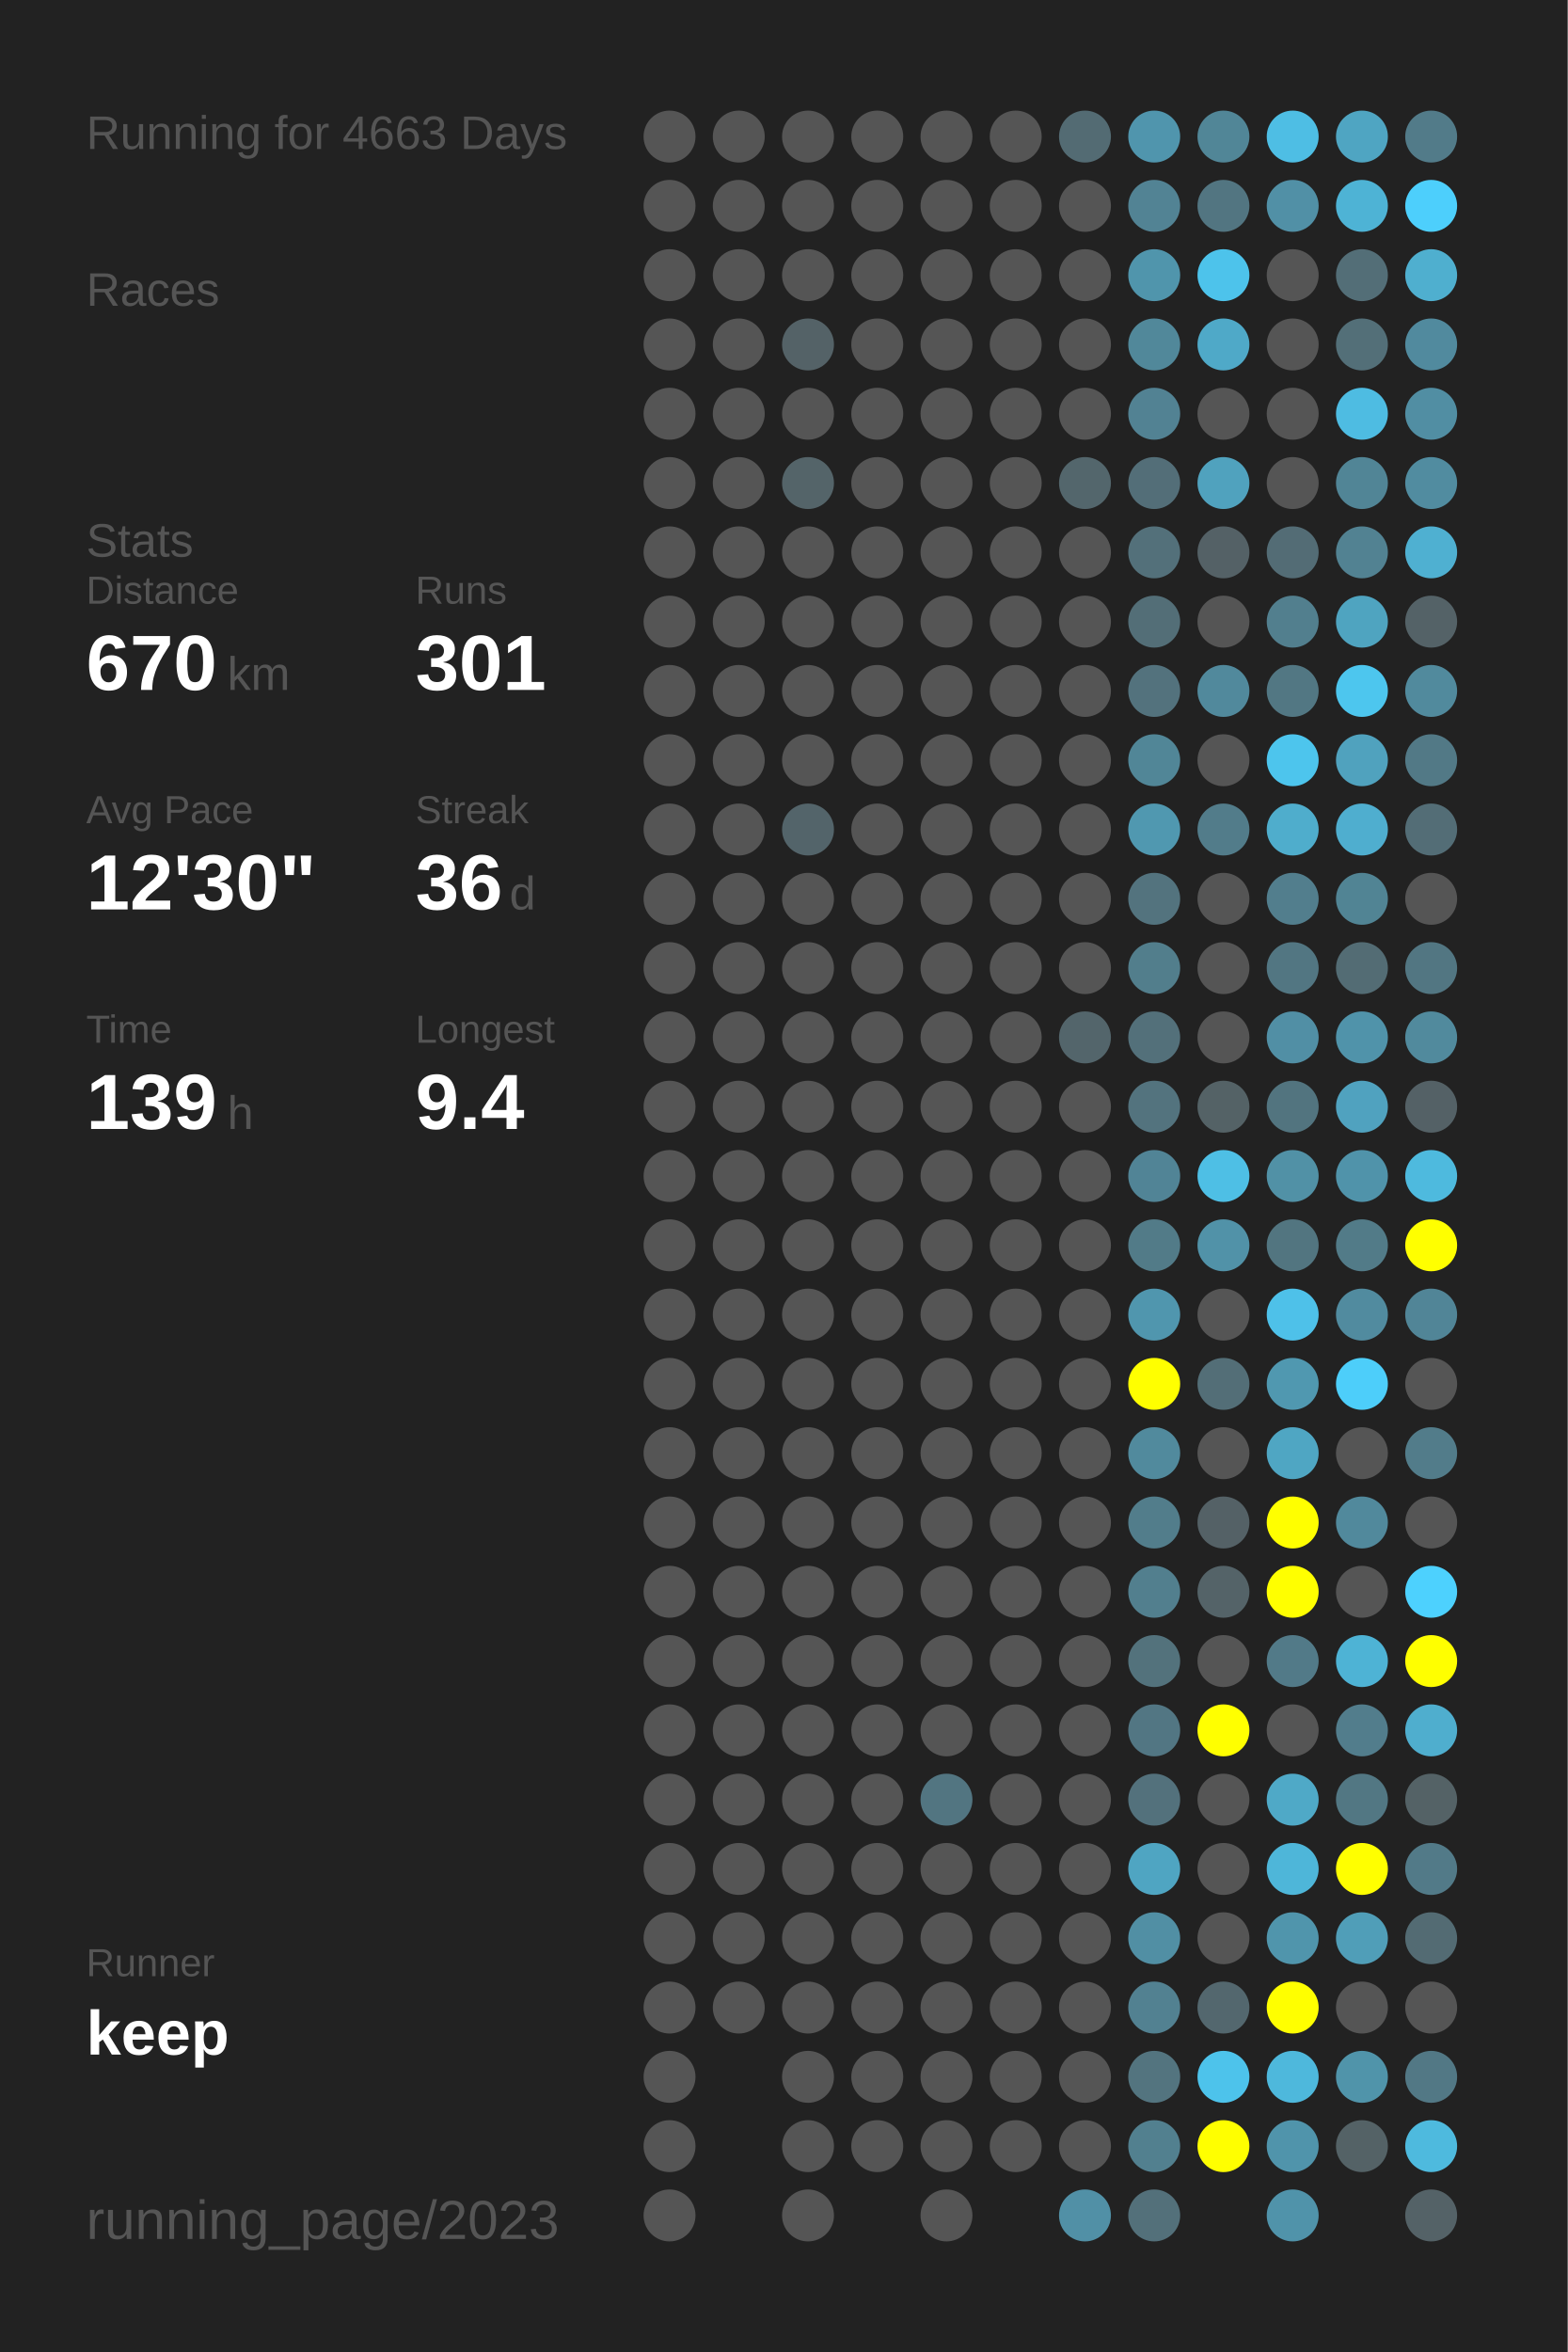
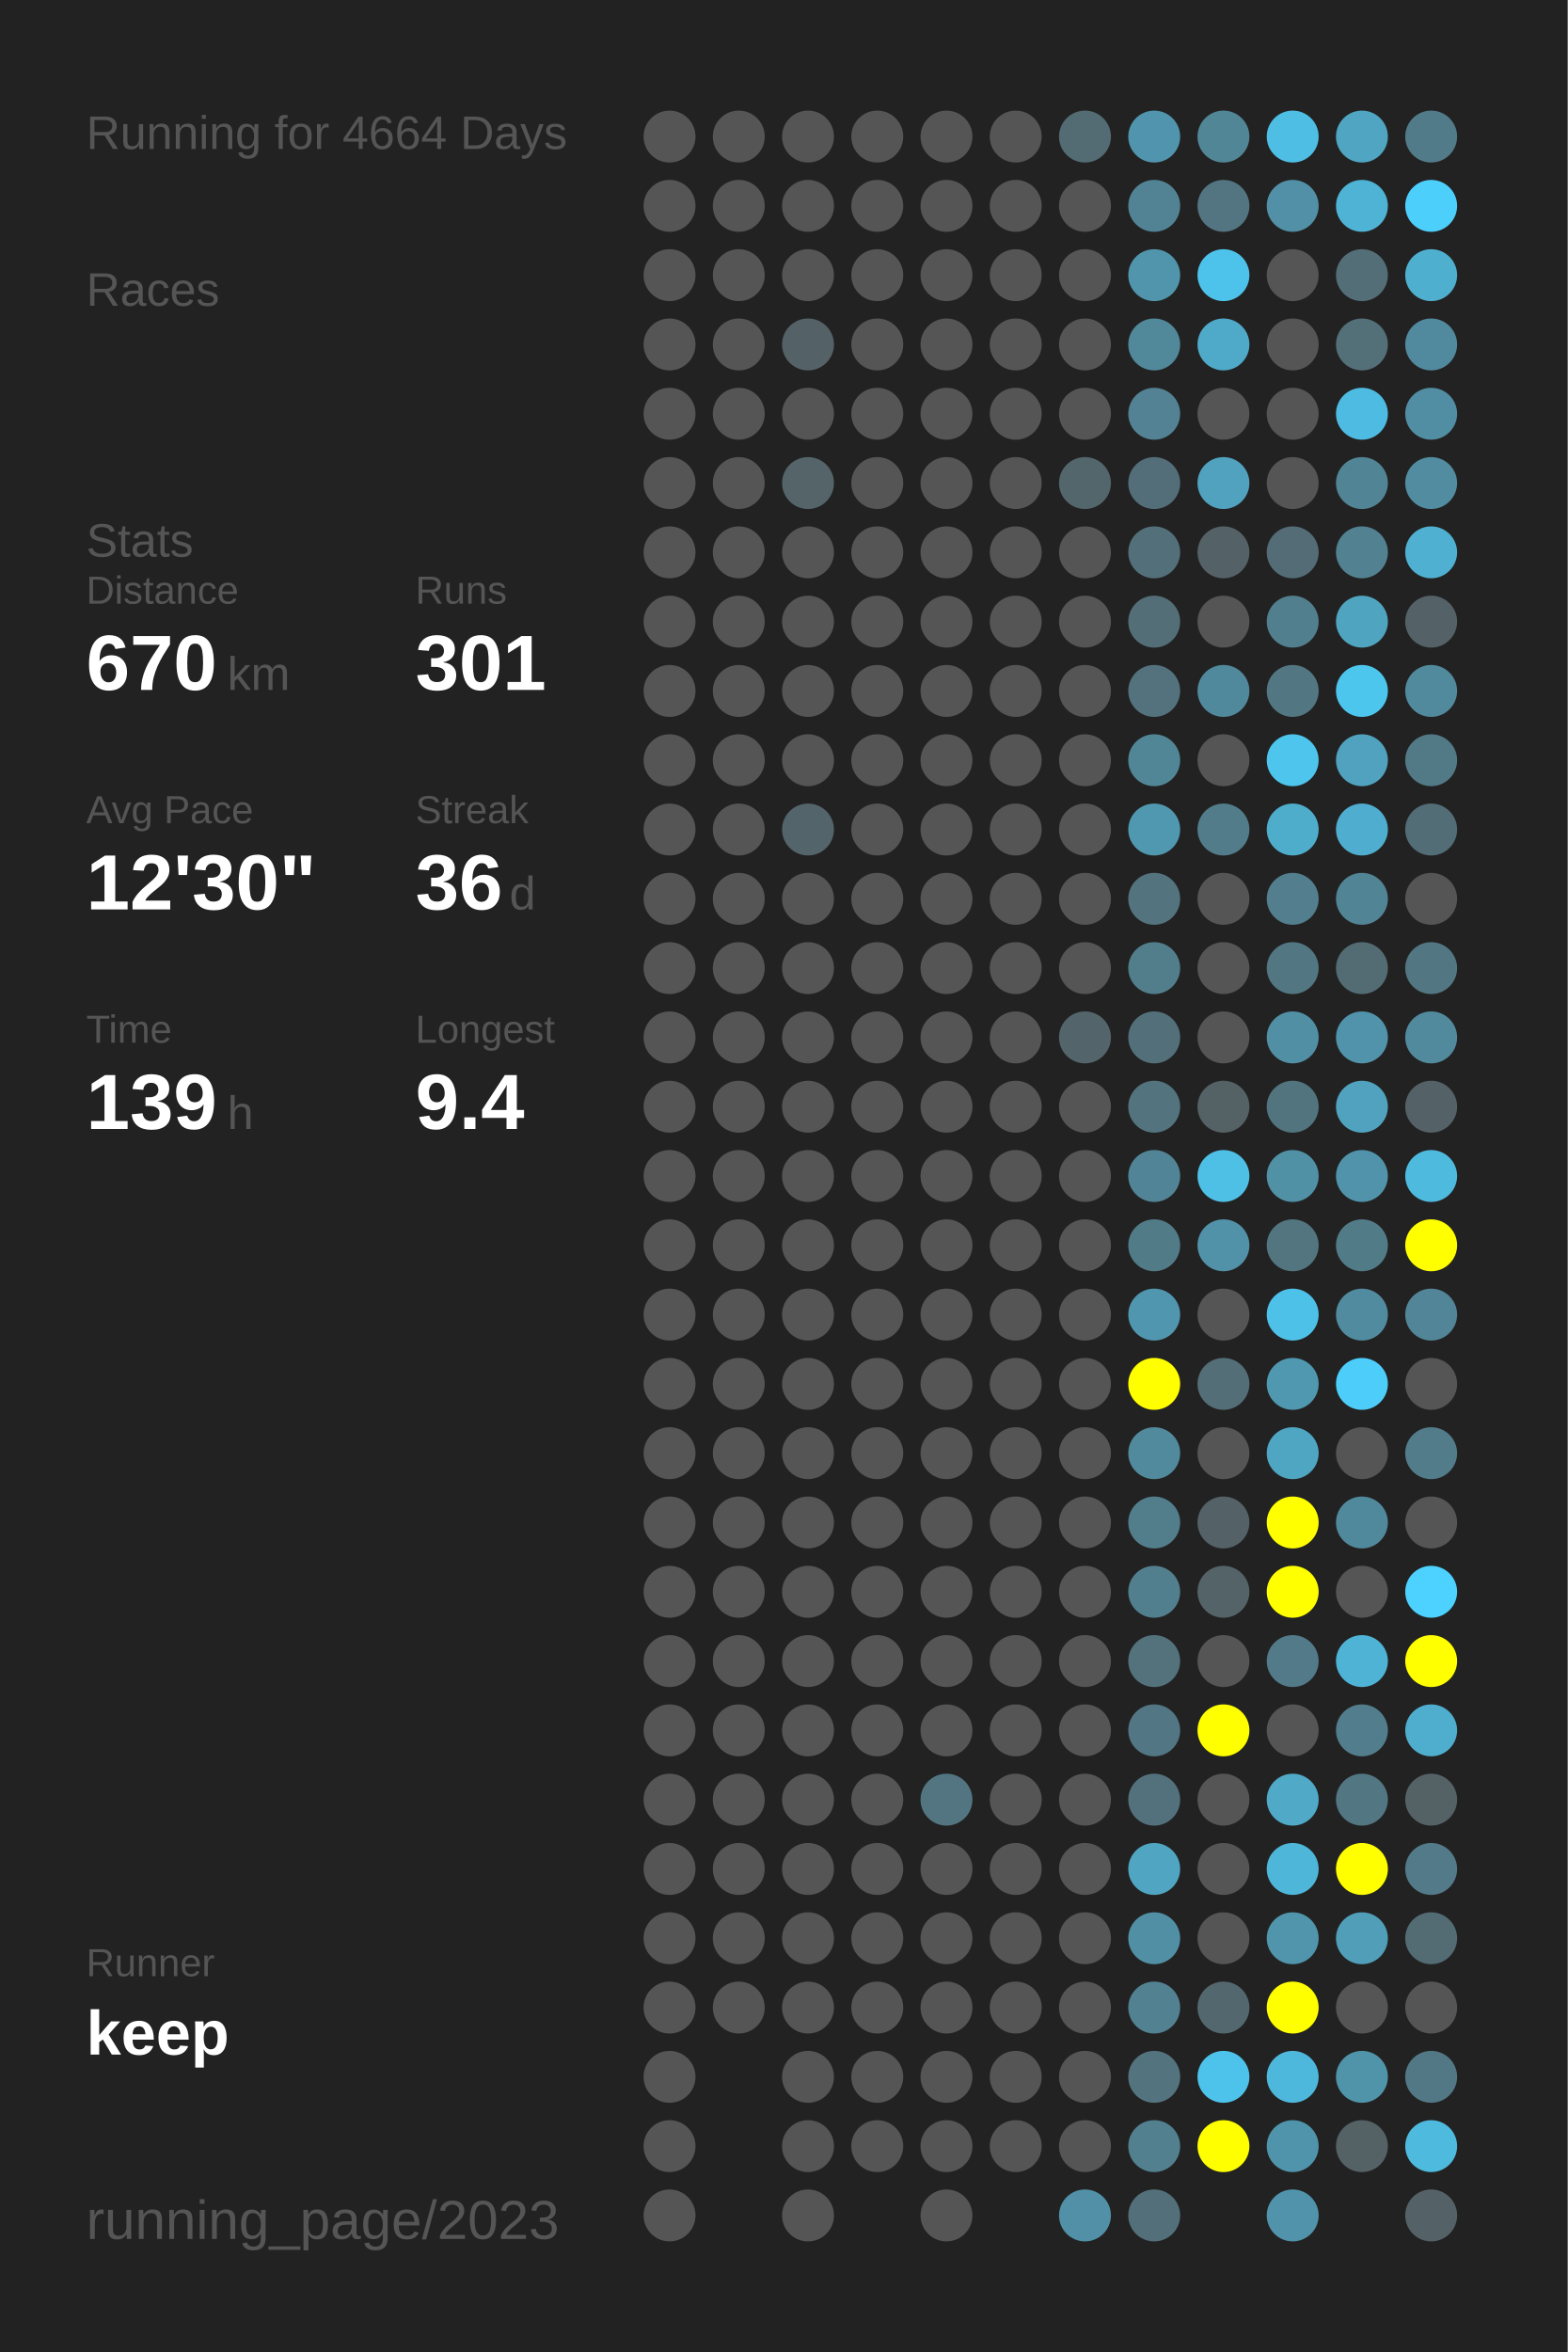
<svg xmlns="http://www.w3.org/2000/svg" baseProfile="full" height="300mm" version="1.1" viewBox="0,0,200,300" width="200mm">
  <defs />
  <rect fill="#222222" height="300" width="200" x="0" y="0" />
-   <text fill="#555555" style="font-size:6px; font-family:Arial;" x="11" y="19">Running for 4663 Days</text>
+   <text fill="#555555" style="font-size:6px; font-family:Arial;" x="11" y="19">Running for 4664 Days</text>
  <text fill="#555555" style="font-size:6px; font-family:Arial;" x="11" y="39">Races</text>
  <text fill="#555555" style="font-size:6px; font-family:Arial;" x="11" y="71">Stats</text>
  <text fill="#555555" style="font-size:5px; font-family:Arial;" x="11" y="77">Distance</text>
  <text fill="#FFFFFF" style="font-size:10px; font-family:Arial; font-weight:bold;" x="11" y="88">670</text>
  <text fill="#555555" style="font-size:6px; font-family:Arial;" x="29" y="88">km</text>
  <text fill="#555555" style="font-size:5px; font-family:Arial;" x="53" y="77">Runs</text>
  <text fill="#FFFFFF" style="font-size:10px; font-family:Arial; font-weight:bold;" x="53" y="88">301</text>
  <text fill="#555555" style="font-size:5px; font-family:Arial;" x="11" y="105">Avg Pace</text>
  <text fill="#FFFFFF" style="font-size:10px; font-family:Arial; font-weight:bold;" x="11" y="116">12'30"</text>
  <text fill="#555555" style="font-size:5px; font-family:Arial;" x="53" y="105">Streak</text>
  <text fill="#FFFFFF" style="font-size:10px; font-family:Arial; font-weight:bold;" x="53" y="116">36</text>
  <text fill="#555555" style="font-size:6px; font-family:Arial;" x="65" y="116">d</text>
  <text fill="#555555" style="font-size:5px; font-family:Arial;" x="11" y="133">Time</text>
  <text fill="#FFFFFF" style="font-size:10px; font-family:Arial; font-weight:bold;" x="11" y="144">139</text>
  <text fill="#555555" style="font-size:6px; font-family:Arial;" x="29" y="144">h</text>
  <text fill="#555555" style="font-size:5px; font-family:Arial;" x="53" y="133">Longest</text>
  <text fill="#FFFFFF" style="font-size:10px; font-family:Arial; font-weight:bold;" x="53" y="144">9.4</text>
  <text fill="#555555" style="font-size:5px; font-family:Arial;" x="11" y="252.065">Runner</text>
  <text fill="#FFFFFF" style="font-size:8px; font-family:Arial; font-weight:bold;" x="11" y="262.065">keep</text>
  <text fill="#555555" style="font-size:7px; font-family:Arial;" x="11" y="285.581">running_page/2023</text>
  <circle cx="85.417" cy="17.419" fill="#555555" r="3.312" />
  <circle cx="85.417" cy="26.258" fill="#555555" r="3.312" />
  <circle cx="85.417" cy="35.097" fill="#555555" r="3.312" />
  <circle cx="85.417" cy="43.935" fill="#555555" r="3.312" />
  <circle cx="85.417" cy="52.774" fill="#555555" r="3.312" />
  <circle cx="85.417" cy="61.613" fill="#555555" r="3.312" />
  <circle cx="85.417" cy="70.452" fill="#555555" r="3.312" />
  <circle cx="85.417" cy="79.29" fill="#555555" r="3.312" />
  <circle cx="85.417" cy="88.129" fill="#555555" r="3.312" />
  <circle cx="85.417" cy="96.968" fill="#555555" r="3.312" />
  <circle cx="85.417" cy="105.806" fill="#555555" r="3.312" />
  <circle cx="85.417" cy="114.645" fill="#555555" r="3.312" />
  <circle cx="85.417" cy="123.484" fill="#555555" r="3.312" />
  <circle cx="85.417" cy="132.323" fill="#555555" r="3.312" />
  <circle cx="85.417" cy="141.161" fill="#555555" r="3.312" />
  <circle cx="85.417" cy="150" fill="#555555" r="3.312" />
  <circle cx="85.417" cy="158.839" fill="#555555" r="3.312" />
  <circle cx="85.417" cy="167.677" fill="#555555" r="3.312" />
  <circle cx="85.417" cy="176.516" fill="#555555" r="3.312" />
  <circle cx="85.417" cy="185.355" fill="#555555" r="3.312" />
  <circle cx="85.417" cy="194.194" fill="#555555" r="3.312" />
  <circle cx="85.417" cy="203.032" fill="#555555" r="3.312" />
  <circle cx="85.417" cy="211.871" fill="#555555" r="3.312" />
  <circle cx="85.417" cy="220.71" fill="#555555" r="3.312" />
  <circle cx="85.417" cy="229.548" fill="#555555" r="3.312" />
  <circle cx="85.417" cy="238.387" fill="#555555" r="3.312" />
  <circle cx="85.417" cy="247.226" fill="#555555" r="3.312" />
  <circle cx="85.417" cy="256.065" fill="#555555" r="3.312" />
  <circle cx="85.417" cy="264.903" fill="#555555" r="3.312" />
  <circle cx="85.417" cy="273.742" fill="#555555" r="3.312" />
  <circle cx="85.417" cy="282.581" fill="#555555" r="3.312" />
  <circle cx="94.25" cy="17.419" fill="#555555" r="3.312" />
  <circle cx="94.25" cy="26.258" fill="#555555" r="3.312" />
  <circle cx="94.25" cy="35.097" fill="#555555" r="3.312" />
  <circle cx="94.25" cy="43.935" fill="#555555" r="3.312" />
  <circle cx="94.25" cy="52.774" fill="#555555" r="3.312" />
  <circle cx="94.25" cy="61.613" fill="#555555" r="3.312" />
  <circle cx="94.25" cy="70.452" fill="#555555" r="3.312" />
  <circle cx="94.25" cy="79.29" fill="#555555" r="3.312" />
  <circle cx="94.25" cy="88.129" fill="#555555" r="3.312" />
  <circle cx="94.25" cy="96.968" fill="#555555" r="3.312" />
  <circle cx="94.25" cy="105.806" fill="#555555" r="3.312" />
  <circle cx="94.25" cy="114.645" fill="#555555" r="3.312" />
  <circle cx="94.25" cy="123.484" fill="#555555" r="3.312" />
  <circle cx="94.25" cy="132.323" fill="#555555" r="3.312" />
  <circle cx="94.25" cy="141.161" fill="#555555" r="3.312" />
  <circle cx="94.25" cy="150" fill="#555555" r="3.312" />
  <circle cx="94.25" cy="158.839" fill="#555555" r="3.312" />
  <circle cx="94.25" cy="167.677" fill="#555555" r="3.312" />
  <circle cx="94.25" cy="176.516" fill="#555555" r="3.312" />
  <circle cx="94.25" cy="185.355" fill="#555555" r="3.312" />
  <circle cx="94.25" cy="194.194" fill="#555555" r="3.312" />
  <circle cx="94.25" cy="203.032" fill="#555555" r="3.312" />
  <circle cx="94.25" cy="211.871" fill="#555555" r="3.312" />
  <circle cx="94.25" cy="220.71" fill="#555555" r="3.312" />
  <circle cx="94.25" cy="229.548" fill="#555555" r="3.312" />
  <circle cx="94.25" cy="238.387" fill="#555555" r="3.312" />
  <circle cx="94.25" cy="247.226" fill="#555555" r="3.312" />
  <circle cx="94.25" cy="256.065" fill="#555555" r="3.312" />
  <circle cx="103.083" cy="17.419" fill="#555555" r="3.312" />
  <circle cx="103.083" cy="26.258" fill="#555555" r="3.312" />
  <circle cx="103.083" cy="35.097" fill="#555555" r="3.312" />
  <circle cx="103.083" cy="43.935" fill="#546267" r="3.312" />
  <circle cx="103.083" cy="52.774" fill="#555555" r="3.312" />
  <circle cx="103.083" cy="61.613" fill="#546469" r="3.312" />
  <circle cx="103.083" cy="70.452" fill="#555555" r="3.312" />
  <circle cx="103.083" cy="79.29" fill="#555555" r="3.312" />
  <circle cx="103.083" cy="88.129" fill="#555555" r="3.312" />
  <circle cx="103.083" cy="96.968" fill="#555555" r="3.312" />
  <circle cx="103.083" cy="105.806" fill="#53646a" r="3.312" />
  <circle cx="103.083" cy="114.645" fill="#555555" r="3.312" />
  <circle cx="103.083" cy="123.484" fill="#555555" r="3.312" />
  <circle cx="103.083" cy="132.323" fill="#555555" r="3.312" />
  <circle cx="103.083" cy="141.161" fill="#555555" r="3.312" />
  <circle cx="103.083" cy="150" fill="#555555" r="3.312" />
  <circle cx="103.083" cy="158.839" fill="#555555" r="3.312" />
  <circle cx="103.083" cy="167.677" fill="#555555" r="3.312" />
  <circle cx="103.083" cy="176.516" fill="#555555" r="3.312" />
  <circle cx="103.083" cy="185.355" fill="#555555" r="3.312" />
  <circle cx="103.083" cy="194.194" fill="#555555" r="3.312" />
  <circle cx="103.083" cy="203.032" fill="#555555" r="3.312" />
  <circle cx="103.083" cy="211.871" fill="#555555" r="3.312" />
  <circle cx="103.083" cy="220.71" fill="#555555" r="3.312" />
  <circle cx="103.083" cy="229.548" fill="#555555" r="3.312" />
  <circle cx="103.083" cy="238.387" fill="#555555" r="3.312" />
  <circle cx="103.083" cy="247.226" fill="#555555" r="3.312" />
  <circle cx="103.083" cy="256.065" fill="#555555" r="3.312" />
  <circle cx="103.083" cy="264.903" fill="#555555" r="3.312" />
  <circle cx="103.083" cy="273.742" fill="#555555" r="3.312" />
  <circle cx="103.083" cy="282.581" fill="#555555" r="3.312" />
  <circle cx="111.917" cy="17.419" fill="#555555" r="3.312" />
  <circle cx="111.917" cy="26.258" fill="#555555" r="3.312" />
  <circle cx="111.917" cy="35.097" fill="#555555" r="3.312" />
  <circle cx="111.917" cy="43.935" fill="#555555" r="3.312" />
  <circle cx="111.917" cy="52.774" fill="#555555" r="3.312" />
  <circle cx="111.917" cy="61.613" fill="#555555" r="3.312" />
  <circle cx="111.917" cy="70.452" fill="#555555" r="3.312" />
  <circle cx="111.917" cy="79.29" fill="#555555" r="3.312" />
  <circle cx="111.917" cy="88.129" fill="#555555" r="3.312" />
  <circle cx="111.917" cy="96.968" fill="#555555" r="3.312" />
  <circle cx="111.917" cy="105.806" fill="#555555" r="3.312" />
  <circle cx="111.917" cy="114.645" fill="#555555" r="3.312" />
  <circle cx="111.917" cy="123.484" fill="#555555" r="3.312" />
  <circle cx="111.917" cy="132.323" fill="#555555" r="3.312" />
  <circle cx="111.917" cy="141.161" fill="#555555" r="3.312" />
  <circle cx="111.917" cy="150" fill="#555555" r="3.312" />
  <circle cx="111.917" cy="158.839" fill="#555555" r="3.312" />
  <circle cx="111.917" cy="167.677" fill="#555555" r="3.312" />
  <circle cx="111.917" cy="176.516" fill="#555555" r="3.312" />
  <circle cx="111.917" cy="185.355" fill="#555555" r="3.312" />
  <circle cx="111.917" cy="194.194" fill="#555555" r="3.312" />
  <circle cx="111.917" cy="203.032" fill="#555555" r="3.312" />
  <circle cx="111.917" cy="211.871" fill="#555555" r="3.312" />
  <circle cx="111.917" cy="220.71" fill="#555555" r="3.312" />
  <circle cx="111.917" cy="229.548" fill="#555555" r="3.312" />
  <circle cx="111.917" cy="238.387" fill="#555555" r="3.312" />
  <circle cx="111.917" cy="247.226" fill="#555555" r="3.312" />
  <circle cx="111.917" cy="256.065" fill="#555555" r="3.312" />
  <circle cx="111.917" cy="264.903" fill="#555555" r="3.312" />
  <circle cx="111.917" cy="273.742" fill="#555555" r="3.312" />
  <circle cx="120.75" cy="17.419" fill="#555555" r="3.312" />
  <circle cx="120.75" cy="26.258" fill="#555555" r="3.312" />
  <circle cx="120.75" cy="35.097" fill="#555555" r="3.312" />
  <circle cx="120.75" cy="43.935" fill="#555555" r="3.312" />
  <circle cx="120.75" cy="52.774" fill="#555555" r="3.312" />
  <circle cx="120.75" cy="61.613" fill="#555555" r="3.312" />
  <circle cx="120.75" cy="70.452" fill="#555555" r="3.312" />
  <circle cx="120.75" cy="79.29" fill="#555555" r="3.312" />
  <circle cx="120.75" cy="88.129" fill="#555555" r="3.312" />
  <circle cx="120.75" cy="96.968" fill="#555555" r="3.312" />
  <circle cx="120.75" cy="105.806" fill="#555555" r="3.312" />
  <circle cx="120.75" cy="114.645" fill="#555555" r="3.312" />
  <circle cx="120.75" cy="123.484" fill="#555555" r="3.312" />
  <circle cx="120.75" cy="132.323" fill="#555555" r="3.312" />
  <circle cx="120.75" cy="141.161" fill="#555555" r="3.312" />
  <circle cx="120.75" cy="150" fill="#555555" r="3.312" />
  <circle cx="120.75" cy="158.839" fill="#555555" r="3.312" />
  <circle cx="120.75" cy="167.677" fill="#555555" r="3.312" />
  <circle cx="120.75" cy="176.516" fill="#555555" r="3.312" />
  <circle cx="120.75" cy="185.355" fill="#555555" r="3.312" />
  <circle cx="120.75" cy="194.194" fill="#555555" r="3.312" />
  <circle cx="120.75" cy="203.032" fill="#555555" r="3.312" />
  <circle cx="120.75" cy="211.871" fill="#555555" r="3.312" />
  <circle cx="120.75" cy="220.71" fill="#555555" r="3.312" />
  <circle cx="120.75" cy="229.548" fill="#527581" r="3.312" />
  <circle cx="120.75" cy="238.387" fill="#555555" r="3.312" />
  <circle cx="120.75" cy="247.226" fill="#555555" r="3.312" />
  <circle cx="120.75" cy="256.065" fill="#555555" r="3.312" />
  <circle cx="120.75" cy="264.903" fill="#555555" r="3.312" />
  <circle cx="120.75" cy="273.742" fill="#555555" r="3.312" />
  <circle cx="120.75" cy="282.581" fill="#555555" r="3.312" />
  <circle cx="129.583" cy="17.419" fill="#555555" r="3.312" />
  <circle cx="129.583" cy="26.258" fill="#555555" r="3.312" />
  <circle cx="129.583" cy="35.097" fill="#555555" r="3.312" />
  <circle cx="129.583" cy="43.935" fill="#555555" r="3.312" />
  <circle cx="129.583" cy="52.774" fill="#555555" r="3.312" />
  <circle cx="129.583" cy="61.613" fill="#555555" r="3.312" />
  <circle cx="129.583" cy="70.452" fill="#555555" r="3.312" />
  <circle cx="129.583" cy="79.29" fill="#555555" r="3.312" />
  <circle cx="129.583" cy="88.129" fill="#555555" r="3.312" />
  <circle cx="129.583" cy="96.968" fill="#555555" r="3.312" />
  <circle cx="129.583" cy="105.806" fill="#555555" r="3.312" />
  <circle cx="129.583" cy="114.645" fill="#555555" r="3.312" />
  <circle cx="129.583" cy="123.484" fill="#555555" r="3.312" />
  <circle cx="129.583" cy="132.323" fill="#555555" r="3.312" />
  <circle cx="129.583" cy="141.161" fill="#555555" r="3.312" />
  <circle cx="129.583" cy="150" fill="#555555" r="3.312" />
  <circle cx="129.583" cy="158.839" fill="#555555" r="3.312" />
  <circle cx="129.583" cy="167.677" fill="#555555" r="3.312" />
  <circle cx="129.583" cy="176.516" fill="#555555" r="3.312" />
  <circle cx="129.583" cy="185.355" fill="#555555" r="3.312" />
  <circle cx="129.583" cy="194.194" fill="#555555" r="3.312" />
  <circle cx="129.583" cy="203.032" fill="#555555" r="3.312" />
  <circle cx="129.583" cy="211.871" fill="#555555" r="3.312" />
  <circle cx="129.583" cy="220.71" fill="#555555" r="3.312" />
  <circle cx="129.583" cy="229.548" fill="#555555" r="3.312" />
  <circle cx="129.583" cy="238.387" fill="#555555" r="3.312" />
  <circle cx="129.583" cy="247.226" fill="#555555" r="3.312" />
  <circle cx="129.583" cy="256.065" fill="#555555" r="3.312" />
  <circle cx="129.583" cy="264.903" fill="#555555" r="3.312" />
  <circle cx="129.583" cy="273.742" fill="#555555" r="3.312" />
  <circle cx="138.417" cy="17.419" fill="#536b73" r="3.312" />
  <circle cx="138.417" cy="26.258" fill="#555555" r="3.312" />
  <circle cx="138.417" cy="35.097" fill="#555555" r="3.312" />
  <circle cx="138.417" cy="43.935" fill="#555555" r="3.312" />
  <circle cx="138.417" cy="52.774" fill="#555555" r="3.312" />
  <circle cx="138.417" cy="61.613" fill="#53666c" r="3.312" />
  <circle cx="138.417" cy="70.452" fill="#555555" r="3.312" />
  <circle cx="138.417" cy="79.29" fill="#555555" r="3.312" />
  <circle cx="138.417" cy="88.129" fill="#555555" r="3.312" />
  <circle cx="138.417" cy="96.968" fill="#555555" r="3.312" />
  <circle cx="138.417" cy="105.806" fill="#555555" r="3.312" />
  <circle cx="138.417" cy="114.645" fill="#555555" r="3.312" />
  <circle cx="138.417" cy="123.484" fill="#555555" r="3.312" />
  <circle cx="138.417" cy="132.323" fill="#53656b" r="3.312" />
  <circle cx="138.417" cy="141.161" fill="#555555" r="3.312" />
  <circle cx="138.417" cy="150" fill="#555555" r="3.312" />
  <circle cx="138.417" cy="158.839" fill="#555555" r="3.312" />
  <circle cx="138.417" cy="167.677" fill="#555555" r="3.312" />
  <circle cx="138.417" cy="176.516" fill="#555555" r="3.312" />
  <circle cx="138.417" cy="185.355" fill="#555555" r="3.312" />
  <circle cx="138.417" cy="194.194" fill="#555555" r="3.312" />
  <circle cx="138.417" cy="203.032" fill="#555555" r="3.312" />
  <circle cx="138.417" cy="211.871" fill="#555555" r="3.312" />
  <circle cx="138.417" cy="220.71" fill="#555555" r="3.312" />
  <circle cx="138.417" cy="229.548" fill="#555555" r="3.312" />
  <circle cx="138.417" cy="238.387" fill="#555555" r="3.312" />
  <circle cx="138.417" cy="247.226" fill="#555555" r="3.312" />
  <circle cx="138.417" cy="256.065" fill="#555555" r="3.312" />
  <circle cx="138.417" cy="264.903" fill="#555555" r="3.312" />
  <circle cx="138.417" cy="273.742" fill="#555555" r="3.312" />
  <circle cx="138.417" cy="282.581" fill="#5190a6" r="3.312" />
  <circle cx="147.25" cy="17.419" fill="#5095ad" r="3.312" />
  <circle cx="147.25" cy="26.258" fill="#528394" r="3.312" />
  <circle cx="147.25" cy="35.097" fill="#5095ac" r="3.312" />
  <circle cx="147.25" cy="43.935" fill="#51889a" r="3.312" />
  <circle cx="147.25" cy="52.774" fill="#528293" r="3.312" />
  <circle cx="147.25" cy="61.613" fill="#536e78" r="3.312" />
  <circle cx="147.25" cy="70.452" fill="#53707a" r="3.312" />
  <circle cx="147.25" cy="79.29" fill="#536e77" r="3.312" />
  <circle cx="147.25" cy="88.129" fill="#53727d" r="3.312" />
  <circle cx="147.25" cy="96.968" fill="#518697" r="3.312" />
  <circle cx="147.25" cy="105.806" fill="#5098b0" r="3.312" />
  <circle cx="147.25" cy="114.645" fill="#53737e" r="3.312" />
  <circle cx="147.25" cy="123.484" fill="#527e8c" r="3.312" />
  <circle cx="147.25" cy="132.323" fill="#53707a" r="3.312" />
  <circle cx="147.25" cy="141.161" fill="#53737e" r="3.312" />
  <circle cx="147.25" cy="150" fill="#518496" r="3.312" />
  <circle cx="147.25" cy="158.839" fill="#527b88" r="3.312" />
  <circle cx="147.25" cy="167.677" fill="#5096ae" r="3.312" />
  <circle cx="147.25" cy="176.516" fill="#FFFF00" r="3.312" />
  <circle cx="147.25" cy="185.355" fill="#518a9d" r="3.312" />
  <circle cx="147.25" cy="194.194" fill="#527d8b" r="3.312" />
  <circle cx="147.25" cy="203.032" fill="#527f8e" r="3.312" />
  <circle cx="147.25" cy="211.871" fill="#53727c" r="3.312" />
  <circle cx="147.25" cy="220.71" fill="#527683" r="3.312" />
  <circle cx="147.25" cy="229.548" fill="#53717c" r="3.312" />
  <circle cx="147.25" cy="238.387" fill="#4fa5c2" r="3.312" />
  <circle cx="147.25" cy="247.226" fill="#518fa4" r="3.312" />
  <circle cx="147.25" cy="256.065" fill="#528191" r="3.312" />
  <circle cx="147.25" cy="264.903" fill="#53747f" r="3.312" />
  <circle cx="147.25" cy="273.742" fill="#52808f" r="3.312" />
  <circle cx="147.25" cy="282.581" fill="#53707a" r="3.312" />
  <circle cx="156.083" cy="17.419" fill="#518697" r="3.312" />
  <circle cx="156.083" cy="26.258" fill="#527581" r="3.312" />
  <circle cx="156.083" cy="35.097" fill="#4dc3eb" r="3.312" />
  <circle cx="156.083" cy="43.935" fill="#4fa9c8" r="3.312" />
  <circle cx="156.083" cy="52.774" fill="#555555" r="3.312" />
  <circle cx="156.083" cy="61.613" fill="#50a2be" r="3.312" />
  <circle cx="156.083" cy="70.452" fill="#546166" r="3.312" />
  <circle cx="156.083" cy="79.29" fill="#555555" r="3.312" />
  <circle cx="156.083" cy="88.129" fill="#51899c" r="3.312" />
  <circle cx="156.083" cy="96.968" fill="#555555" r="3.312" />
  <circle cx="156.083" cy="105.806" fill="#527c8a" r="3.312" />
  <circle cx="156.083" cy="114.645" fill="#555555" r="3.312" />
  <circle cx="156.083" cy="123.484" fill="#555555" r="3.312" />
  <circle cx="156.083" cy="132.323" fill="#555555" r="3.312" />
  <circle cx="156.083" cy="141.161" fill="#546266" r="3.312" />
  <circle cx="156.083" cy="150" fill="#4ebfe5" r="3.312" />
  <circle cx="156.083" cy="158.839" fill="#5192a8" r="3.312" />
  <circle cx="156.083" cy="167.677" fill="#555555" r="3.312" />
  <circle cx="156.083" cy="176.516" fill="#536e77" r="3.312" />
  <circle cx="156.083" cy="185.355" fill="#555555" r="3.312" />
  <circle cx="156.083" cy="194.194" fill="#546166" r="3.312" />
  <circle cx="156.083" cy="203.032" fill="#546368" r="3.312" />
  <circle cx="156.083" cy="211.871" fill="#555555" r="3.312" />
  <circle cx="156.083" cy="220.71" fill="#FFFF00" r="3.312" />
  <circle cx="156.083" cy="229.548" fill="#555555" r="3.312" />
  <circle cx="156.083" cy="238.387" fill="#555555" r="3.312" />
  <circle cx="156.083" cy="247.226" fill="#555555" r="3.312" />
  <circle cx="156.083" cy="256.065" fill="#53676e" r="3.312" />
  <circle cx="156.083" cy="264.903" fill="#4dc3eb" r="3.312" />
  <circle cx="156.083" cy="273.742" fill="#FFFF00" r="3.312" />
  <circle cx="164.917" cy="17.419" fill="#4ebee4" r="3.312" />
  <circle cx="164.917" cy="26.258" fill="#5190a6" r="3.312" />
  <circle cx="164.917" cy="35.097" fill="#555555" r="3.312" />
  <circle cx="164.917" cy="43.935" fill="#555555" r="3.312" />
  <circle cx="164.917" cy="52.774" fill="#555555" r="3.312" />
  <circle cx="164.917" cy="61.613" fill="#555555" r="3.312" />
  <circle cx="164.917" cy="70.452" fill="#536c75" r="3.312" />
  <circle cx="164.917" cy="79.29" fill="#527f8e" r="3.312" />
  <circle cx="164.917" cy="88.129" fill="#527783" r="3.312" />
  <circle cx="164.917" cy="96.968" fill="#4dc5ed" r="3.312" />
  <circle cx="164.917" cy="105.806" fill="#4fadcc" r="3.312" />
  <circle cx="164.917" cy="114.645" fill="#527e8d" r="3.312" />
  <circle cx="164.917" cy="123.484" fill="#527682" r="3.312" />
  <circle cx="164.917" cy="132.323" fill="#518fa5" r="3.312" />
  <circle cx="164.917" cy="141.161" fill="#52747f" r="3.312" />
  <circle cx="164.917" cy="150" fill="#5191a6" r="3.312" />
  <circle cx="164.917" cy="158.839" fill="#527580" r="3.312" />
  <circle cx="164.917" cy="167.677" fill="#4ec1e9" r="3.312" />
  <circle cx="164.917" cy="176.516" fill="#5098b0" r="3.312" />
  <circle cx="164.917" cy="185.355" fill="#4fa6c3" r="3.312" />
  <circle cx="164.917" cy="194.194" fill="#FFFF00" r="3.312" />
  <circle cx="164.917" cy="203.032" fill="#FFFF00" r="3.312" />
  <circle cx="164.917" cy="211.871" fill="#527a88" r="3.312" />
  <circle cx="164.917" cy="220.71" fill="#555555" r="3.312" />
  <circle cx="164.917" cy="229.548" fill="#4fa9c7" r="3.312" />
  <circle cx="164.917" cy="238.387" fill="#4eb6d9" r="3.312" />
  <circle cx="164.917" cy="247.226" fill="#5095ac" r="3.312" />
  <circle cx="164.917" cy="256.065" fill="#FFFF00" r="3.312" />
  <circle cx="164.917" cy="264.903" fill="#4eb8dc" r="3.312" />
  <circle cx="164.917" cy="273.742" fill="#5094ab" r="3.312" />
  <circle cx="164.917" cy="282.581" fill="#5093aa" r="3.312" />
  <circle cx="173.75" cy="17.419" fill="#4fa5c2" r="3.312" />
  <circle cx="173.75" cy="26.258" fill="#4eb3d5" r="3.312" />
  <circle cx="173.75" cy="35.097" fill="#536e77" r="3.312" />
  <circle cx="173.75" cy="43.935" fill="#536f78" r="3.312" />
  <circle cx="173.75" cy="52.774" fill="#4ebce2" r="3.312" />
  <circle cx="173.75" cy="61.613" fill="#518596" r="3.312" />
  <circle cx="173.75" cy="70.452" fill="#528292" r="3.312" />
  <circle cx="173.75" cy="79.29" fill="#4fa4c0" r="3.312" />
  <circle cx="173.75" cy="88.129" fill="#4dc6ee" r="3.312" />
  <circle cx="173.75" cy="96.968" fill="#50a2be" r="3.312" />
  <circle cx="173.75" cy="105.806" fill="#4faecf" r="3.312" />
  <circle cx="173.75" cy="114.645" fill="#518494" r="3.312" />
  <circle cx="173.75" cy="123.484" fill="#536c74" r="3.312" />
  <circle cx="173.75" cy="132.323" fill="#5093aa" r="3.312" />
  <circle cx="173.75" cy="141.161" fill="#50a2bf" r="3.312" />
  <circle cx="173.75" cy="150" fill="#5093aa" r="3.312" />
  <circle cx="173.75" cy="158.839" fill="#527b88" r="3.312" />
  <circle cx="173.75" cy="167.677" fill="#518b9f" r="3.312" />
  <circle cx="173.75" cy="176.516" fill="#4dcefa" r="3.312" />
  <circle cx="173.75" cy="185.355" fill="#555555" r="3.312" />
  <circle cx="173.75" cy="194.194" fill="#51899c" r="3.312" />
  <circle cx="173.75" cy="203.032" fill="#555555" r="3.312" />
  <circle cx="173.75" cy="211.871" fill="#4eb3d5" r="3.312" />
  <circle cx="173.75" cy="220.71" fill="#527d8c" r="3.312" />
  <circle cx="173.75" cy="229.548" fill="#527783" r="3.312" />
  <circle cx="173.75" cy="238.387" fill="#FFFF00" r="3.312" />
  <circle cx="173.75" cy="247.226" fill="#509eb8" r="3.312" />
  <circle cx="173.75" cy="256.065" fill="#555555" r="3.312" />
  <circle cx="173.75" cy="264.903" fill="#5094aa" r="3.312" />
  <circle cx="173.75" cy="273.742" fill="#546266" r="3.312" />
  <circle cx="182.583" cy="17.419" fill="#527b89" r="3.312" />
  <circle cx="182.583" cy="26.258" fill="#4dcffc" r="3.312" />
  <circle cx="182.583" cy="35.097" fill="#4fafcf" r="3.312" />
  <circle cx="182.583" cy="43.935" fill="#518a9e" r="3.312" />
  <circle cx="182.583" cy="52.774" fill="#518ea3" r="3.312" />
  <circle cx="182.583" cy="61.613" fill="#518ca0" r="3.312" />
  <circle cx="182.583" cy="70.452" fill="#4fb0d1" r="3.312" />
  <circle cx="182.583" cy="79.29" fill="#546267" r="3.312" />
  <circle cx="182.583" cy="88.129" fill="#518a9d" r="3.312" />
  <circle cx="182.583" cy="96.968" fill="#527986" r="3.312" />
  <circle cx="182.583" cy="105.806" fill="#536d76" r="3.312" />
  <circle cx="182.583" cy="114.645" fill="#555555" r="3.312" />
  <circle cx="182.583" cy="123.484" fill="#527682" r="3.312" />
  <circle cx="182.583" cy="132.323" fill="#518a9d" r="3.312" />
  <circle cx="182.583" cy="141.161" fill="#546166" r="3.312" />
  <circle cx="182.583" cy="150" fill="#4ebade" r="3.312" />
  <circle cx="182.583" cy="158.839" fill="#FFFF00" r="3.312" />
  <circle cx="182.583" cy="167.677" fill="#518597" r="3.312" />
  <circle cx="182.583" cy="176.516" fill="#555555" r="3.312" />
  <circle cx="182.583" cy="185.355" fill="#527c8a" r="3.312" />
  <circle cx="182.583" cy="194.194" fill="#555555" r="3.312" />
  <circle cx="182.583" cy="203.032" fill="#4dd1fe" r="3.312" />
  <circle cx="182.583" cy="211.871" fill="#FFFF00" r="3.312" />
  <circle cx="182.583" cy="220.71" fill="#4faece" r="3.312" />
  <circle cx="182.583" cy="229.548" fill="#546266" r="3.312" />
  <circle cx="182.583" cy="238.387" fill="#527a88" r="3.312" />
  <circle cx="182.583" cy="247.226" fill="#536b73" r="3.312" />
  <circle cx="182.583" cy="256.065" fill="#555555" r="3.312" />
  <circle cx="182.583" cy="264.903" fill="#527885" r="3.312" />
  <circle cx="182.583" cy="273.742" fill="#4ebade" r="3.312" />
  <circle cx="182.583" cy="282.581" fill="#546267" r="3.312" />
</svg>
